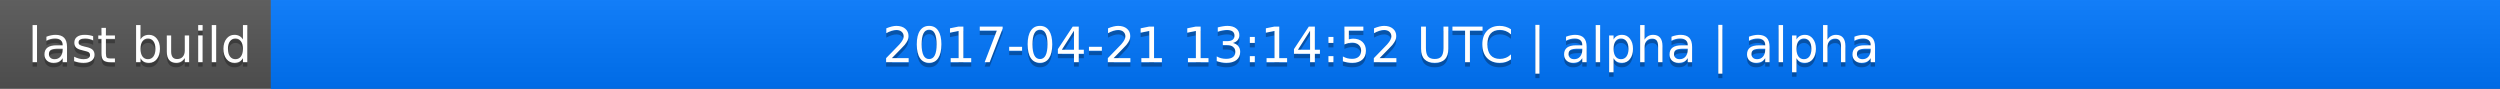
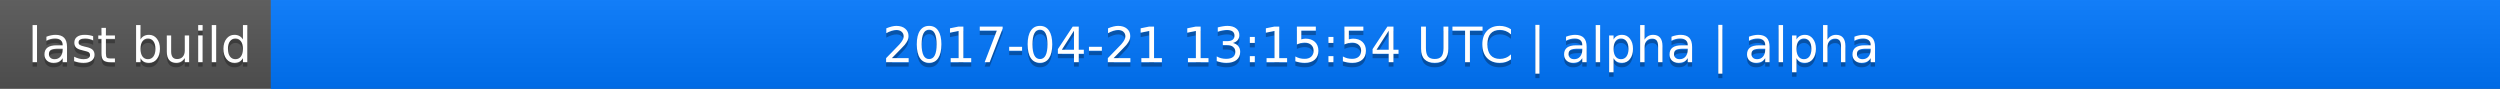
<svg xmlns="http://www.w3.org/2000/svg" width="563" height="20">
  <linearGradient id="a" x2="0" y2="100%">
    <stop offset="0" stop-color="#bbb" stop-opacity=".1" />
    <stop offset="1" stop-opacity=".1" />
  </linearGradient>
  <rect rx="0" width="563" height="20" fill="#555" />
  <rect rx="0" x="61" width="502" height="20" fill="#07f" />
  <path fill="#07f" d="M61 0h4v20h-4z" />
  <rect rx="0" width="563" height="20" fill="url(#a)" />
  <g fill="#fff" text-anchor="middle" font-family="DejaVu Sans,Verdana,Geneva,sans-serif" font-size="11">
    <text x="31.5" y="15" fill="#010101" fill-opacity=".3">last build</text>
    <text x="31.5" y="14">last build</text>
-     <text x="311" y="15" fill="#010101" fill-opacity=".3">2017-04-21 13:14:52 UTC | alpha | alpha</text>
-     <text x="311" y="14">2017-04-21 13:14:52 UTC | alpha | alpha</text>
+     <text x="311" y="15" fill="#010101" fill-opacity=".3">2017-04-21 13:15:54 UTC | alpha | alpha</text>
+     <text x="311" y="14">2017-04-21 13:15:54 UTC | alpha | alpha</text>
  </g>
</svg>
